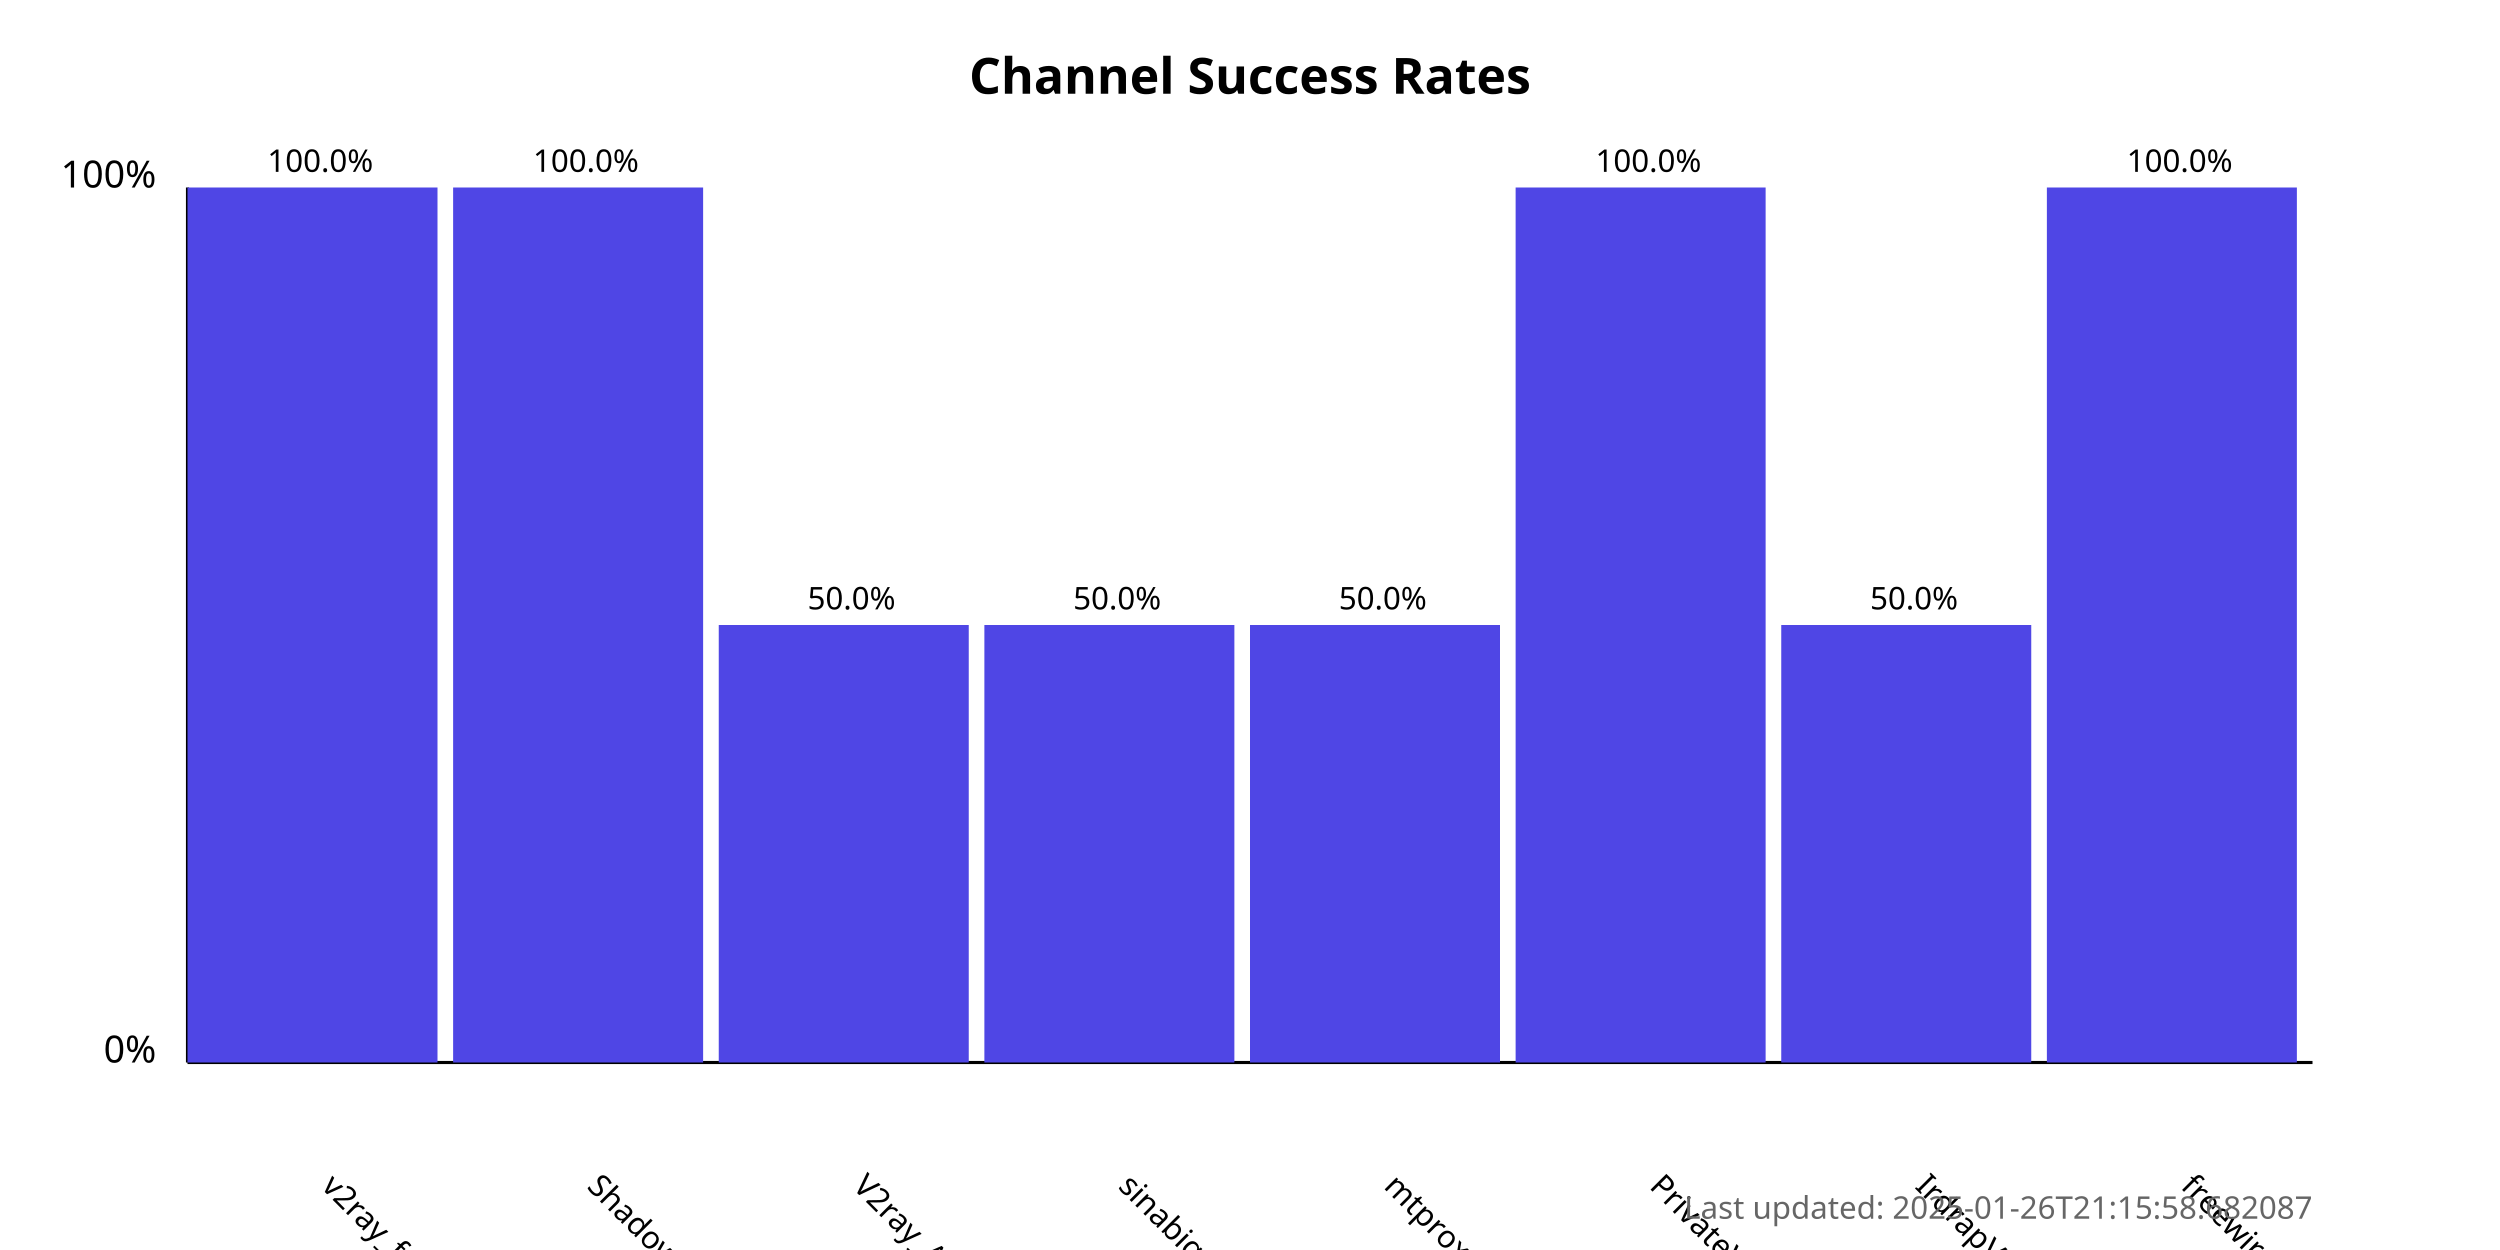
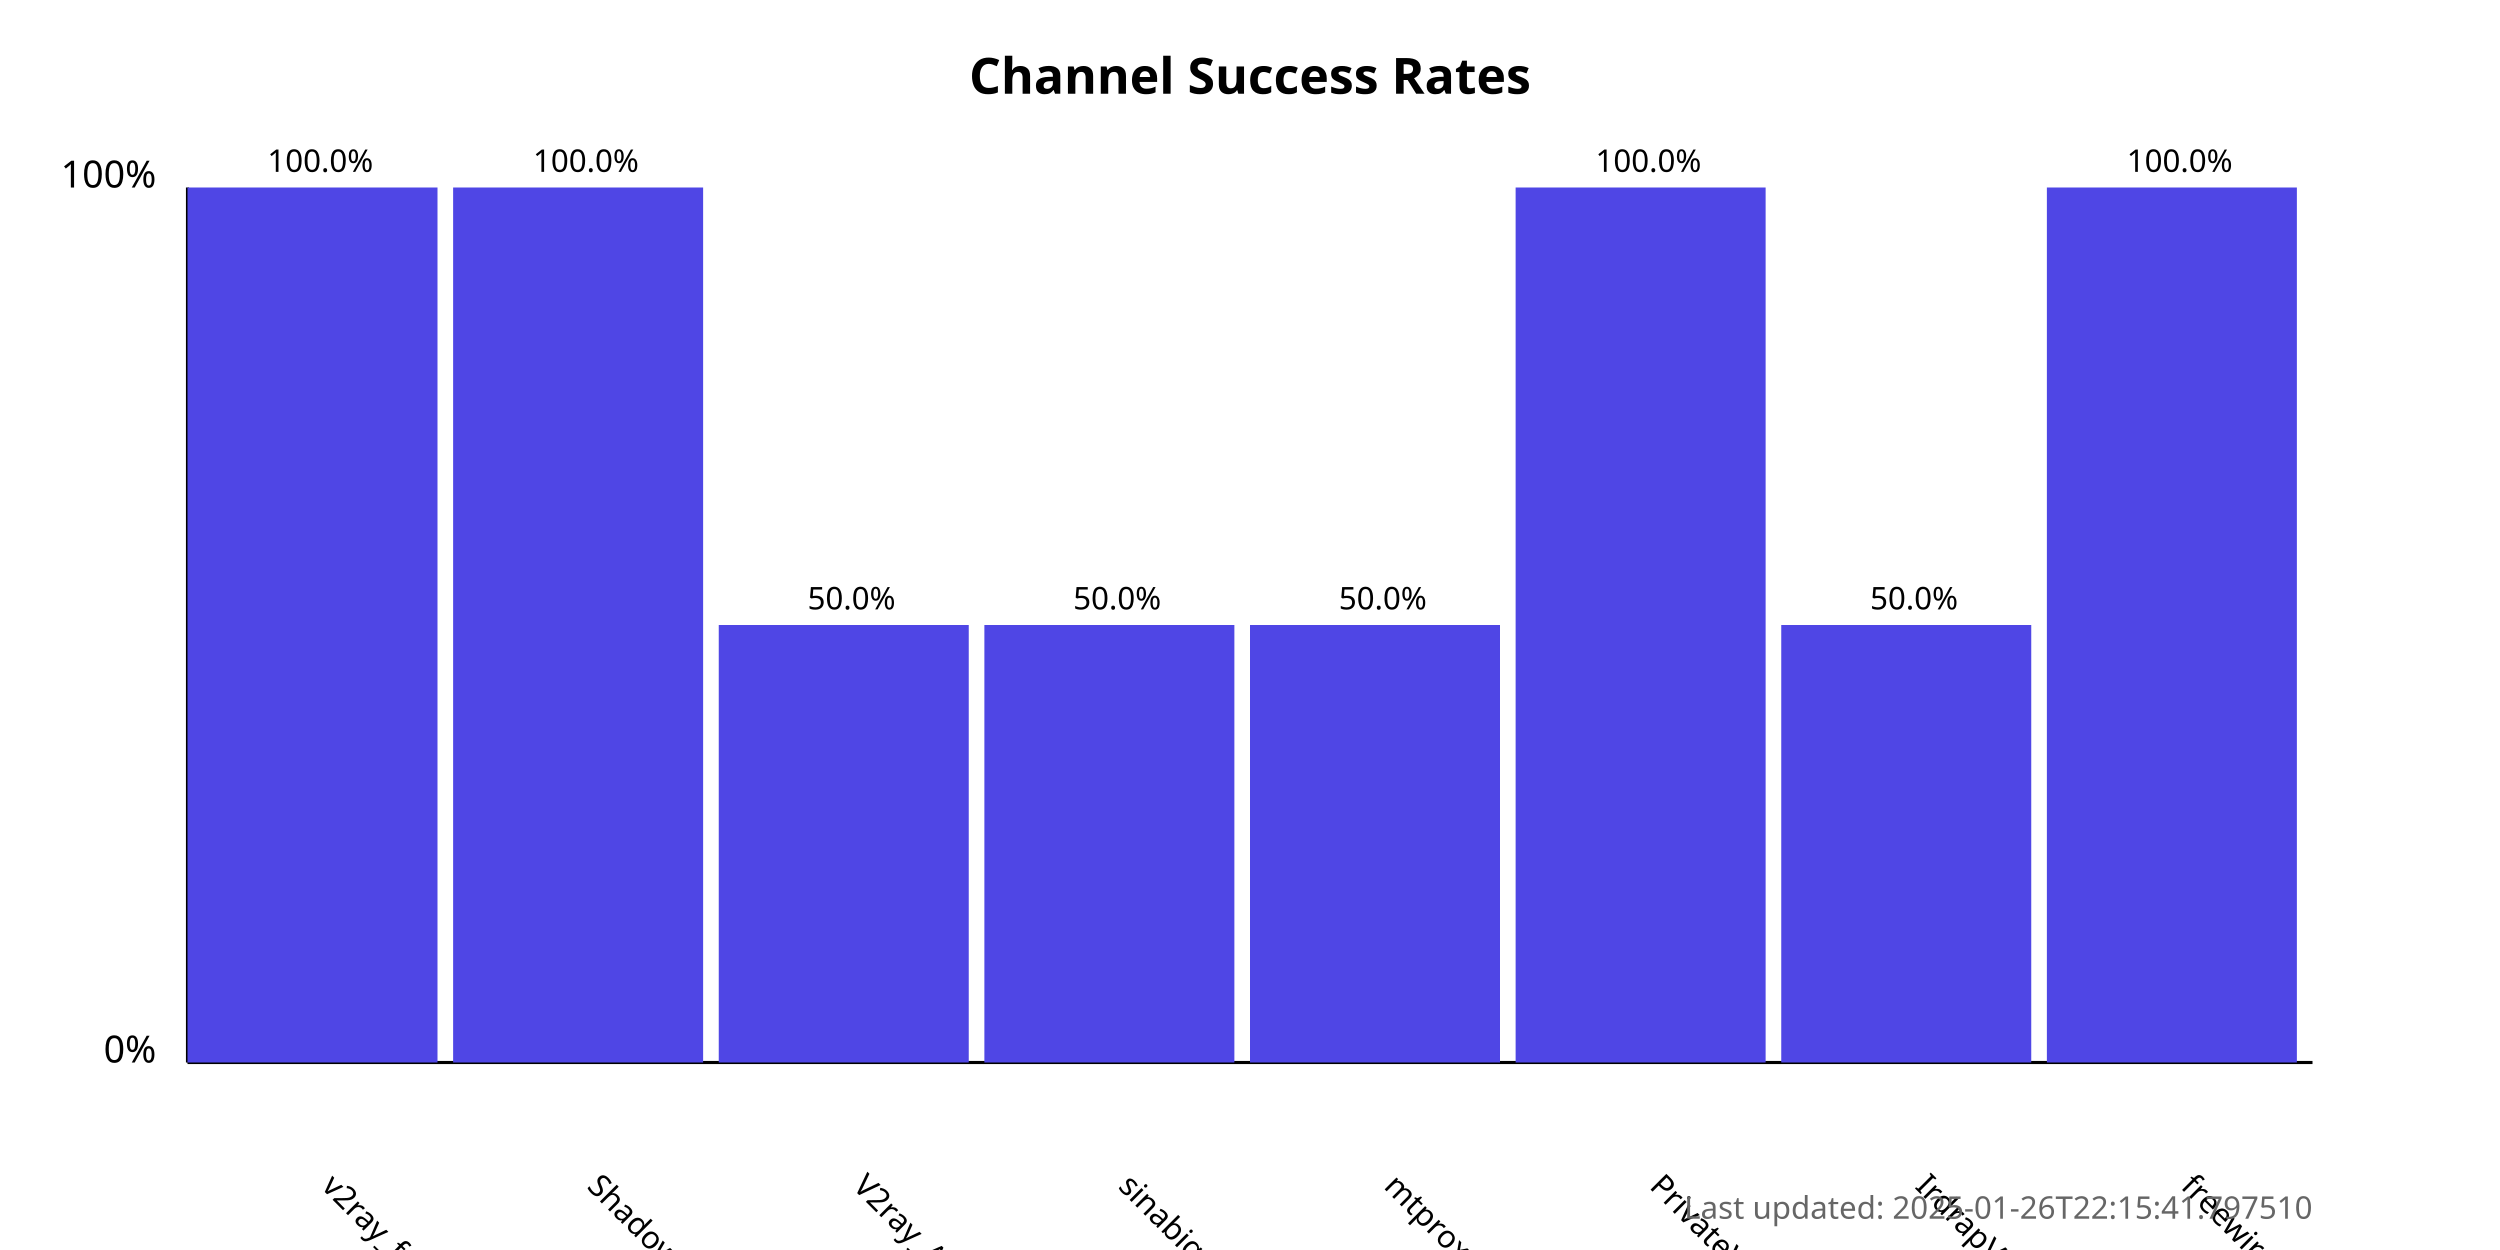
<svg xmlns="http://www.w3.org/2000/svg" width="800" height="400">
  <style>
            .chart-title { font: bold 16px sans-serif; }
            .axis-label { font: 12px sans-serif; }
            .tick-label { font: 10px sans-serif; }
            .bar { fill: #4f46e5; }
            .bar:hover { fill: #6366f1; }
            .timestamp { font: 10px sans-serif; fill: #666; }
        </style>
  <text x="400.0" y="30" text-anchor="middle" class="chart-title">
            Channel Success Rates
        </text>
  <line x1="60" y1="340" x2="60" y2="60" stroke="black" stroke-width="1" />
  <line x1="60" y1="340" x2="740" y2="340" stroke="black" stroke-width="1" />
  <text x="50" y="340" text-anchor="end" class="axis-label">0%</text>
  <text x="50" y="60" text-anchor="end" class="axis-label">100%</text>
  <g>
    <rect x="60" y="60.0" width="80.0" height="280.0" class="bar" />
    <text x="102.5" y="380" transform="rotate(45, 102.5, 380)" text-anchor="start" class="tick-label">
                v2ray_free_conf
            </text>
    <text x="102.5" y="55.0" text-anchor="middle" class="tick-label">
                100.0%
            </text>
  </g>
  <g>
    <rect x="145.0" y="60.0" width="80.0" height="280.0" class="bar" />
    <text x="187.5" y="380" transform="rotate(45, 187.5, 380)" text-anchor="start" class="tick-label">
                ShadowProxy66
            </text>
    <text x="187.5" y="55.0" text-anchor="middle" class="tick-label">
                100.0%
            </text>
  </g>
  <g>
    <rect x="230.0" y="200.0" width="80.0" height="140.0" class="bar" />
    <text x="272.5" y="380" transform="rotate(45, 272.5, 380)" text-anchor="start" class="tick-label">
                V2ray_Alpha
            </text>
    <text x="272.5" y="195.0" text-anchor="middle" class="tick-label">
                50.0%
            </text>
  </g>
  <g>
    <rect x="315.0" y="200.0" width="80.0" height="140.0" class="bar" />
    <text x="357.5" y="380" transform="rotate(45, 357.5, 380)" text-anchor="start" class="tick-label">
                sinabigo
            </text>
    <text x="357.5" y="195.0" text-anchor="middle" class="tick-label">
                50.0%
            </text>
  </g>
  <g>
    <rect x="400.0" y="200.0" width="80.0" height="140.0" class="bar" />
    <text x="442.5" y="380" transform="rotate(45, 442.5, 380)" text-anchor="start" class="tick-label">
                mtproxy_lists
            </text>
    <text x="442.5" y="195.0" text-anchor="middle" class="tick-label">
                50.0%
            </text>
  </g>
  <g>
    <rect x="485.0" y="60.0" width="80.0" height="280.0" class="bar" />
    <text x="527.5" y="380" transform="rotate(45, 527.5, 380)" text-anchor="start" class="tick-label">
                PrivateVPNs
            </text>
    <text x="527.5" y="55.0" text-anchor="middle" class="tick-label">
                100.0%
            </text>
  </g>
  <g>
    <rect x="570.0" y="200.0" width="80.0" height="140.0" class="bar" />
    <text x="612.5" y="380" transform="rotate(45, 612.5, 380)" text-anchor="start" class="tick-label">
                IrdrapVPNnews
            </text>
    <text x="612.5" y="195.0" text-anchor="middle" class="tick-label">
                50.0%
            </text>
  </g>
  <g>
    <rect x="655.0" y="60.0" width="80.0" height="280.0" class="bar" />
    <text x="697.5" y="380" transform="rotate(45, 697.5, 380)" text-anchor="start" class="tick-label">
                freewireguard
            </text>
    <text x="697.5" y="55.0" text-anchor="middle" class="tick-label">
                100.0%
            </text>
  </g>
  <text x="740" y="390" text-anchor="end" class="timestamp">
-             Last updated: 2025-01-26T21:15:58.682087
+             Last updated: 2025-01-26T22:15:41.797510
        </text>
</svg>
